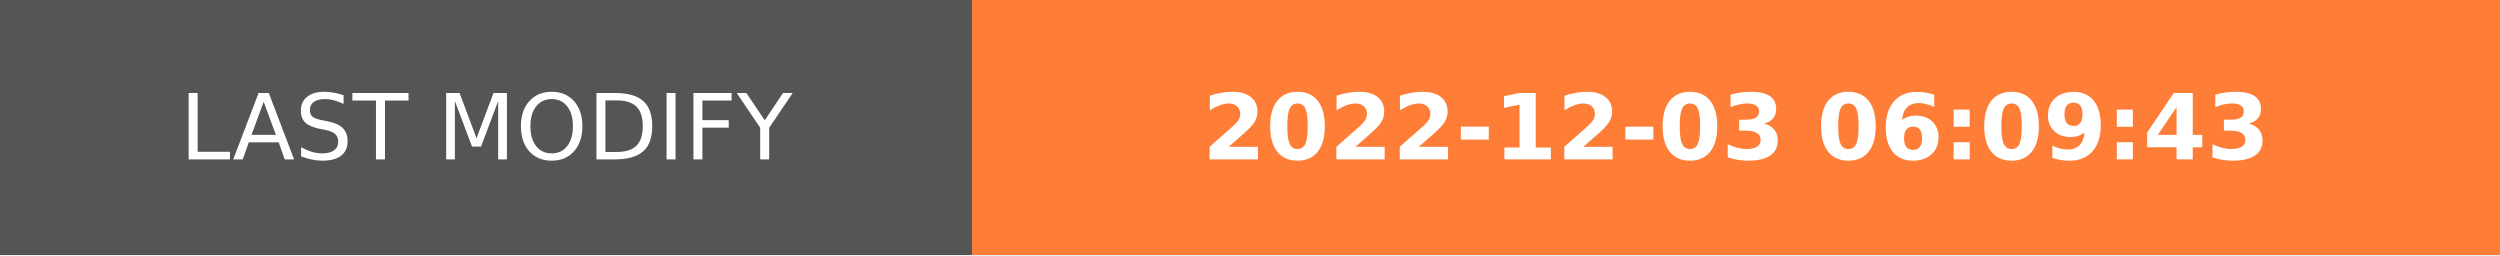
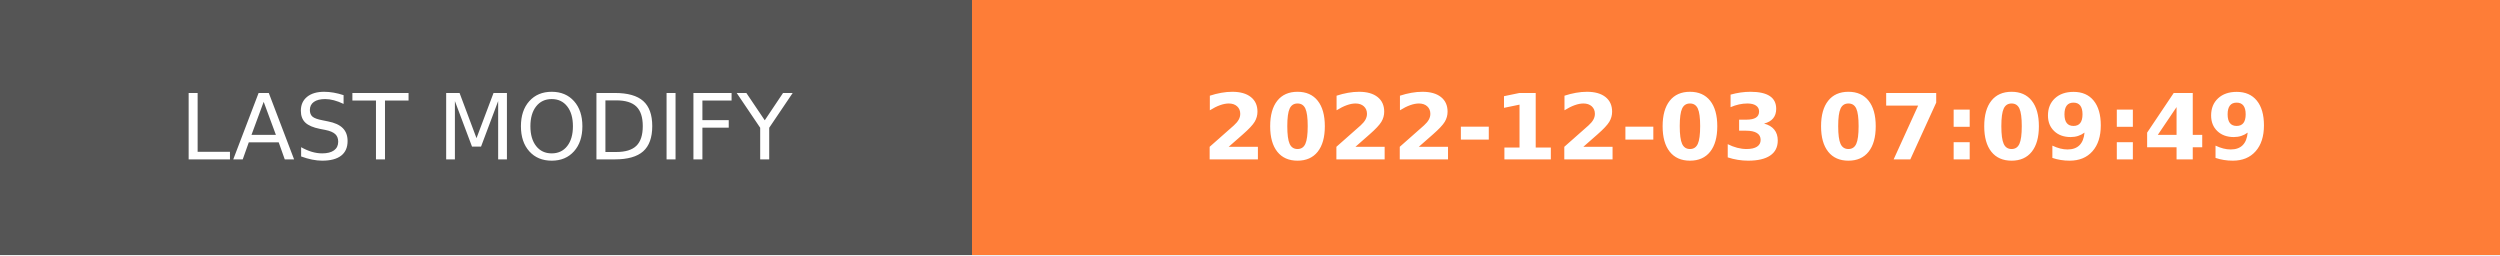
- <svg xmlns="http://www.w3.org/2000/svg" width="274.5" height="28" role="img" aria-label="LAST MODIFY: 2022-12-03 06:09:43">
+ <svg xmlns="http://www.w3.org/2000/svg" width="274.5" height="28" role="img" aria-label="LAST MODIFY: 2022-12-03 07:09:49">
  <g shape-rendering="crispEdges">
    <rect width="106.75" height="28" fill="#555" />
    <rect x="106.75" width="167.75" height="28" fill="#fe7d37" />
  </g>
  <g fill="#fff" text-anchor="middle" font-family="Verdana,Geneva,DejaVu Sans,sans-serif" text-rendering="geometricPrecision" font-size="100">
    <text transform="scale(.1)" x="533.75" y="175" textLength="827.5" fill="#fff">LAST MODIFY</text>
-     <text transform="scale(.1)" x="1906.25" y="175" textLength="1437.5" fill="#fff" font-weight="bold">2022-12-03 06:09:43</text>
+     <text transform="scale(.1)" x="1906.25" y="175" textLength="1437.5" fill="#fff" font-weight="bold">2022-12-03 07:09:49</text>
  </g>
</svg>
